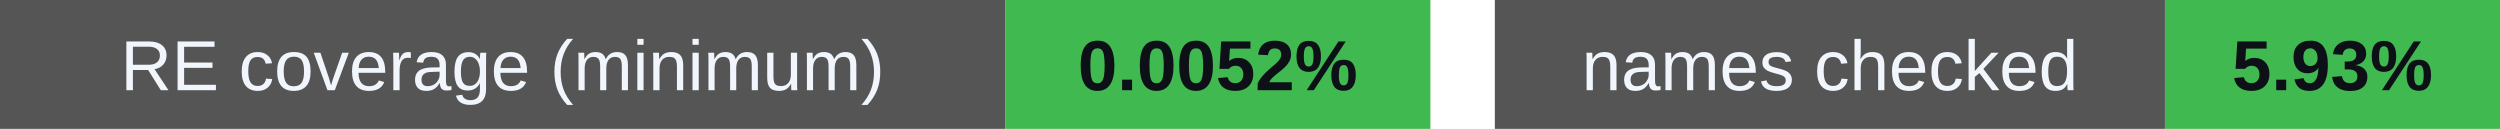
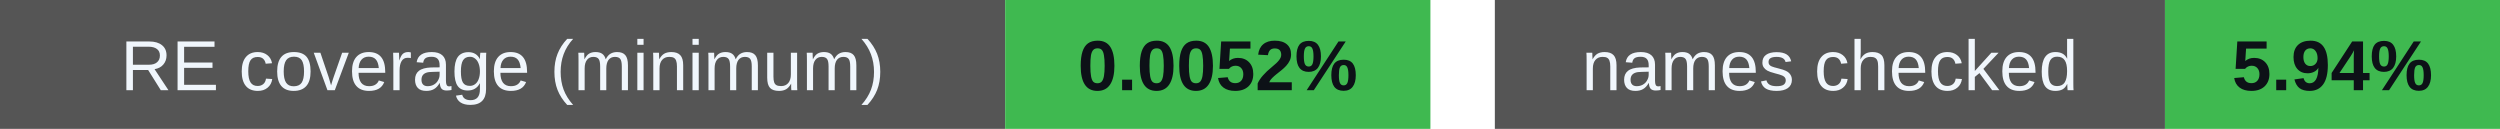
<svg xmlns="http://www.w3.org/2000/svg" width="388" height="20" viewBox="0 0 388 20" role="img" aria-labelledby="badges-title badges-desc">
  <g font-family="-apple-system,BlinkMacSystemFont,Segoe UI,Arial,sans-serif" font-size="11">
    <rect x="0" y="0" width="156" height="20" rx="0" fill="#555" />
    <rect x="156" y="0" width="66" height="20" rx="0" fill="#3fb950" />
    <text x="78.0" y="14" font-size="11" font-weight="500" fill="#f0f6fc" text-anchor="middle">RE coverage (minimum)</text>
    <text x="189.0" y="14" font-size="11" font-weight="700" fill="#0d1117" text-anchor="middle">0.0052%</text>
    <rect x="232" y="0" width="104" height="20" rx="0" fill="#555" />
    <rect x="336" y="0" width="52" height="20" rx="0" fill="#3fb950" />
    <text x="284.0" y="14" font-size="11" font-weight="500" fill="#f0f6fc" text-anchor="middle">names checked</text>
-     <text x="362.0" y="14" font-size="11" font-weight="700" fill="#0d1117" text-anchor="middle">5.93%</text>
+     <text x="362.0" y="14" font-size="11" font-weight="700" fill="#0d1117" text-anchor="middle">5.94%</text>
  </g>
</svg>
